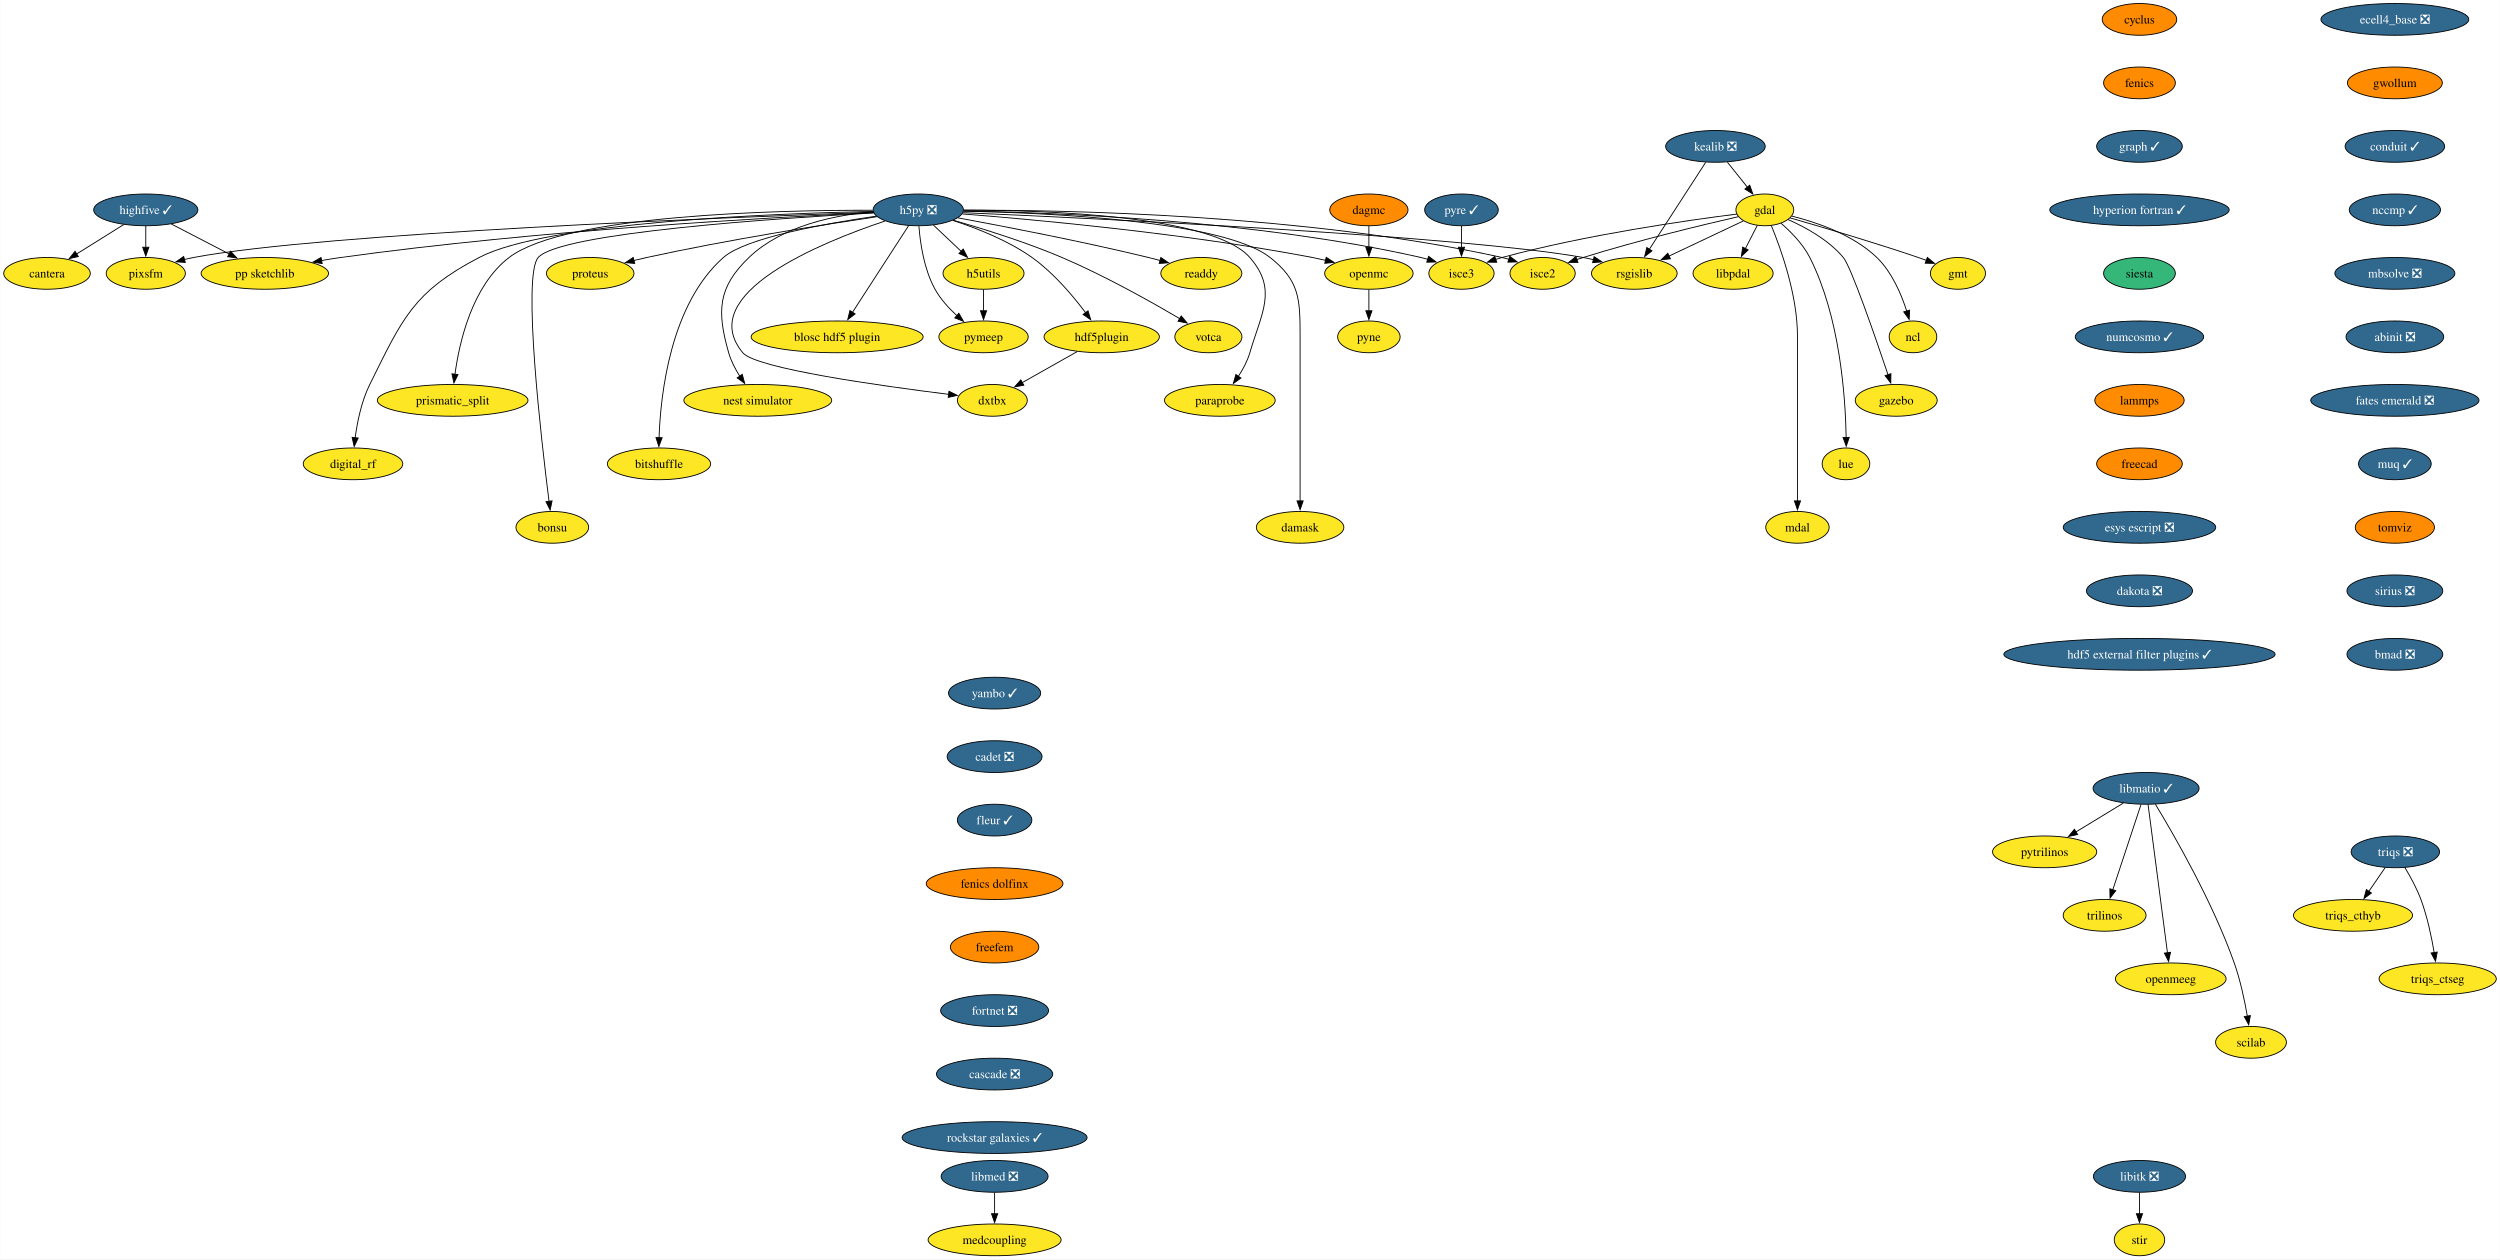
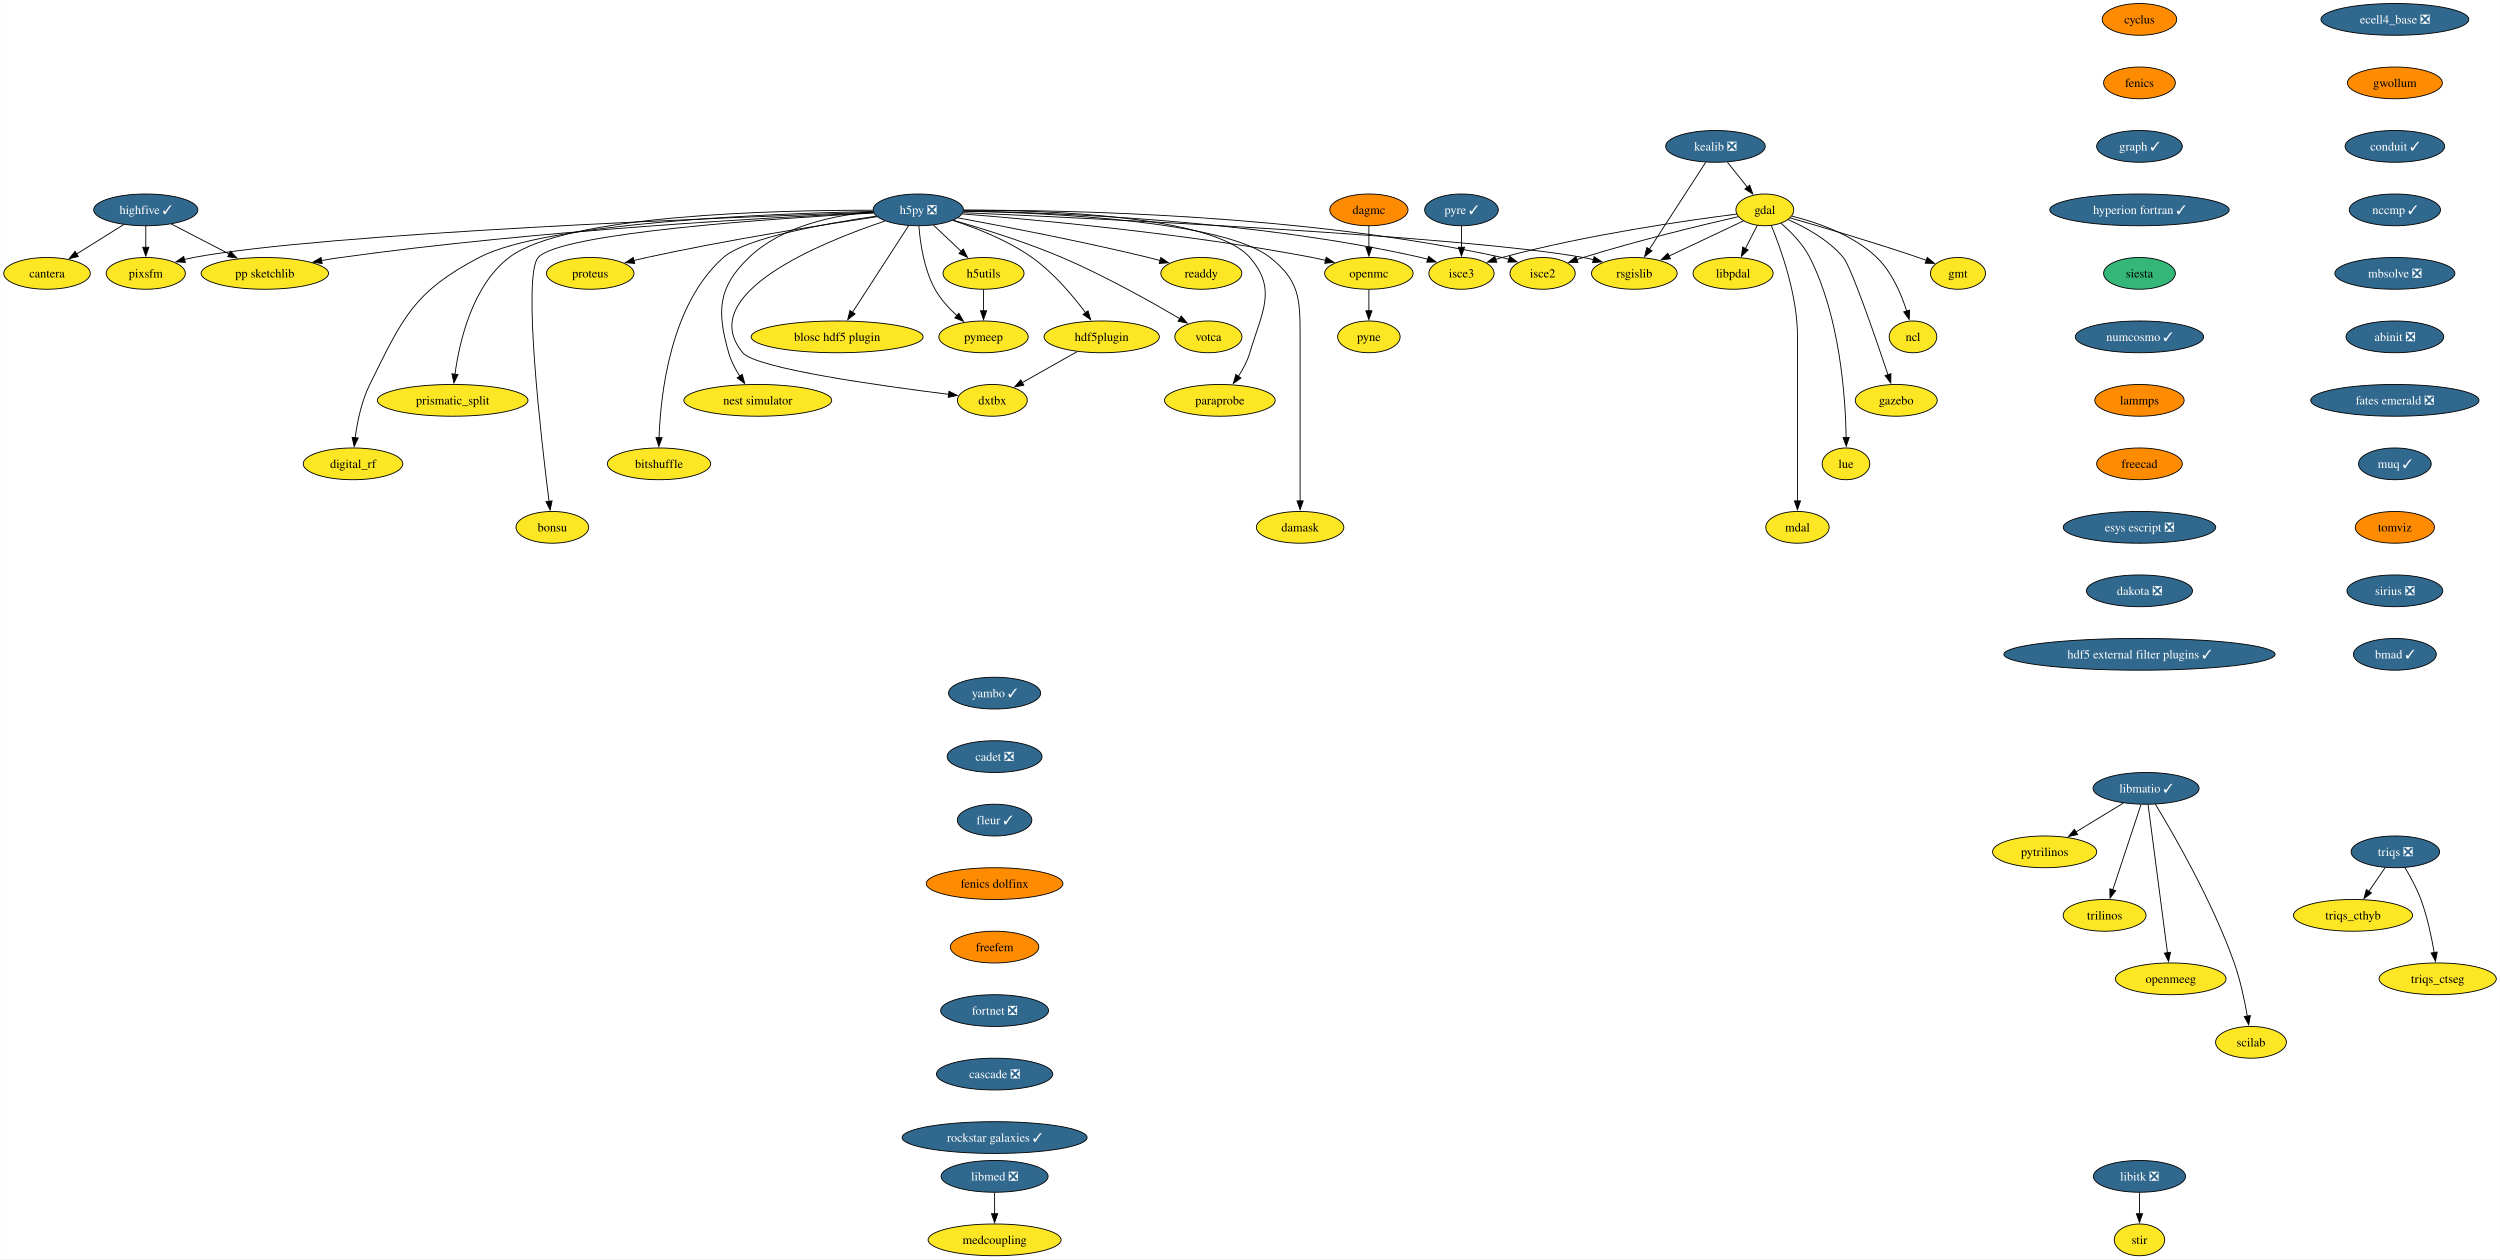
<svg xmlns="http://www.w3.org/2000/svg" xmlns:xlink="http://www.w3.org/1999/xlink" width="2835pt" height="1428pt" viewBox="0.00 0.00 2834.57 1428.00">
  <g id="graph0" class="graph" transform="scale(1 1) rotate(0) translate(4 1424)">
    <polygon fill="white" stroke="none" points="-4,4 -4,-1424 2830.57,-1424 2830.57,4 -4,4" />
    <g id="node1" class="node">
      <g id="a_node1">
        <a xlink:href="https://github.com/conda-forge/cyclus-feedstock" xlink:title="cyclus">
          <ellipse fill="#ff8c00" stroke="black" cx="2421.95" cy="-1402" rx="42.26" ry="18" />
          <text text-anchor="middle" x="2421.95" y="-1397.33" font-family="Times,serif" font-size="14.00">cyclus</text>
        </a>
      </g>
    </g>
    <g id="node2" class="node">
      <g id="a_node2">
        <a xlink:href="https://github.com/conda-forge/fenics-feedstock" xlink:title="fenics">
          <ellipse fill="#ff8c00" stroke="black" cx="2421.95" cy="-1330" rx="40.69" ry="18" />
          <text text-anchor="middle" x="2421.95" y="-1325.33" font-family="Times,serif" font-size="14.00">fenics</text>
        </a>
      </g>
    </g>
    <g id="node3" class="node">
      <g id="a_node3">
        <a xlink:href="https://github.com/conda-forge/graph-feedstock/pull/11" xlink:title="graph ✓">
          <ellipse fill="#31688e" stroke="black" cx="2421.95" cy="-1258" rx="48.58" ry="18" />
          <text text-anchor="middle" x="2421.95" y="-1253.33" font-family="Times,serif" font-size="14.00" fill="white">graph ✓</text>
        </a>
      </g>
    </g>
    <g id="node14" class="node">
      <g id="a_node14">
        <a xlink:href="https://github.com/conda-forge/hyperion-fortran-feedstock/pull/31" xlink:title="hyperion fortran ✓">
          <ellipse fill="#31688e" stroke="black" cx="2421.95" cy="-1186" rx="101.71" ry="18" />
          <text text-anchor="middle" x="2421.95" y="-1181.33" font-family="Times,serif" font-size="14.00" fill="white">hyperion fortran ✓</text>
        </a>
      </g>
    </g>
    <g id="node4" class="node">
      <g id="a_node4">
        <a xlink:href="https://github.com/conda-forge/gdal-feedstock" xlink:title="gdal">
          <ellipse fill="#fde725" stroke="black" cx="1997.1" cy="-1186" rx="32.79" ry="18" />
          <text text-anchor="middle" x="1997.1" y="-1181.33" font-family="Times,serif" font-size="14.00">gdal</text>
        </a>
      </g>
    </g>
    <g id="node5" class="node">
      <g id="a_node5">
        <a xlink:href="https://github.com/conda-forge/gmt-feedstock" xlink:title="gmt">
          <ellipse fill="#fde725" stroke="black" cx="2216.1" cy="-1114" rx="31.22" ry="18" />
          <text text-anchor="middle" x="2216.1" y="-1109.33" font-family="Times,serif" font-size="14.00">gmt</text>
        </a>
      </g>
    </g>
    <g id="edge3" class="edge">
      <path fill="none" stroke="black" d="M2025.92,-1176.85C2060.59,-1166.9 2120.44,-1149.27 2171.1,-1132 2174.14,-1130.96 2177.28,-1129.86 2180.43,-1128.72" />
      <polygon fill="black" stroke="black" points="2181.39,-1132.1 2189.56,-1125.35 2178.97,-1125.53 2181.39,-1132.1" />
    </g>
    <g id="node6" class="node">
      <g id="a_node6">
        <a xlink:href="https://github.com/conda-forge/ncl-feedstock" xlink:title="ncl">
          <ellipse fill="#fde725" stroke="black" cx="2165.1" cy="-1042" rx="27" ry="18" />
          <text text-anchor="middle" x="2165.1" y="-1037.33" font-family="Times,serif" font-size="14.00">ncl</text>
        </a>
      </g>
    </g>
    <g id="edge4" class="edge">
      <path fill="none" stroke="black" d="M2027.82,-1178.9C2055.98,-1171.89 2097.27,-1157.87 2124.1,-1132 2141.22,-1115.49 2151.87,-1090.48 2158.01,-1071.17" />
      <polygon fill="black" stroke="black" points="2161.32,-1072.32 2160.77,-1061.74 2154.6,-1070.35 2161.32,-1072.32" />
    </g>
    <g id="node7" class="node">
      <g id="a_node7">
        <a xlink:href="https://github.com/conda-forge/rsgislib-feedstock" xlink:title="rsgislib">
          <ellipse fill="#fde725" stroke="black" cx="1849.1" cy="-1114" rx="48.58" ry="18" />
          <text text-anchor="middle" x="1849.1" y="-1109.33" font-family="Times,serif" font-size="14.00">rsgislib</text>
        </a>
      </g>
    </g>
    <g id="edge5" class="edge">
      <path fill="none" stroke="black" d="M1972.66,-1173.44C1949.76,-1162.61 1915.13,-1146.23 1888.36,-1133.57" />
      <polygon fill="black" stroke="black" points="1890.06,-1130.5 1879.52,-1129.39 1887.07,-1136.83 1890.06,-1130.5" />
    </g>
    <g id="node8" class="node">
      <g id="a_node8">
        <a xlink:href="https://github.com/conda-forge/isce2-feedstock" xlink:title="isce2">
          <ellipse fill="#fde725" stroke="black" cx="1745.1" cy="-1114" rx="37" ry="18" />
          <text text-anchor="middle" x="1745.1" y="-1109.33" font-family="Times,serif" font-size="14.00">isce2</text>
        </a>
      </g>
    </g>
    <g id="edge6" class="edge">
      <path fill="none" stroke="black" d="M1967.16,-1178.31C1926.82,-1169.07 1852.96,-1151.33 1791.1,-1132 1788.73,-1131.26 1786.29,-1130.46 1783.85,-1129.64" />
      <polygon fill="black" stroke="black" points="1785.19,-1126.4 1774.59,-1126.39 1782.87,-1133 1785.19,-1126.4" />
    </g>
    <g id="node9" class="node">
      <g id="a_node9">
        <a xlink:href="https://github.com/conda-forge/gazebo-feedstock" xlink:title="gazebo">
          <ellipse fill="#fde725" stroke="black" cx="2146.1" cy="-970" rx="46.47" ry="18" />
          <text text-anchor="middle" x="2146.1" y="-965.33" font-family="Times,serif" font-size="14.00">gazebo</text>
        </a>
      </g>
    </g>
    <g id="edge7" class="edge">
      <path fill="none" stroke="black" d="M2023.37,-1175.04C2043.07,-1166.37 2069.4,-1152.02 2086.1,-1132 2094.94,-1121.41 2122.33,-1042.07 2136.85,-998.86" />
      <polygon fill="black" stroke="black" points="2140.08,-1000.24 2139.93,-989.65 2133.44,-998.02 2140.08,-1000.24" />
    </g>
    <g id="node10" class="node">
      <g id="a_node10">
        <a xlink:href="https://github.com/conda-forge/lue-feedstock" xlink:title="lue">
          <ellipse fill="#fde725" stroke="black" cx="2089.1" cy="-898" rx="27" ry="18" />
          <text text-anchor="middle" x="2089.1" y="-893.33" font-family="Times,serif" font-size="14.00">lue</text>
        </a>
      </g>
    </g>
    <g id="edge8" class="edge">
      <path fill="none" stroke="black" d="M2015.53,-1170.76C2026.74,-1161.06 2040.35,-1147.25 2048.1,-1132 2082.36,-1064.58 2088.55,-973.62 2089.33,-927.85" />
      <polygon fill="black" stroke="black" points="2092.82,-927.99 2089.41,-917.97 2085.82,-927.94 2092.82,-927.99" />
    </g>
    <g id="node11" class="node">
      <g id="a_node11">
        <a xlink:href="https://github.com/conda-forge/mdal-feedstock" xlink:title="mdal">
          <ellipse fill="#fde725" stroke="black" cx="2034.1" cy="-826" rx="35.95" ry="18" />
          <text text-anchor="middle" x="2034.1" y="-821.33" font-family="Times,serif" font-size="14.00">mdal</text>
        </a>
      </g>
    </g>
    <g id="edge9" class="edge">
      <path fill="none" stroke="black" d="M2004.41,-1168.32C2015.2,-1142.15 2034.1,-1089.62 2034.1,-1043 2034.1,-1043 2034.1,-1043 2034.1,-969 2034.1,-929.74 2034.1,-884.38 2034.1,-855.69" />
      <polygon fill="black" stroke="black" points="2037.6,-856 2034.1,-846 2030.6,-856 2037.6,-856" />
    </g>
    <g id="node12" class="node">
      <g id="a_node12">
        <a xlink:href="https://github.com/conda-forge/isce3-feedstock" xlink:title="isce3">
          <ellipse fill="#fde725" stroke="black" cx="1653.1" cy="-1114" rx="37" ry="18" />
          <text text-anchor="middle" x="1653.1" y="-1109.33" font-family="Times,serif" font-size="14.00">isce3</text>
        </a>
      </g>
    </g>
    <g id="edge10" class="edge">
      <path fill="none" stroke="black" d="M1965.38,-1181.24C1910.47,-1174.33 1794.45,-1157.87 1699.1,-1132 1696.7,-1131.35 1694.25,-1130.62 1691.78,-1129.85" />
      <polygon fill="black" stroke="black" points="1693.09,-1126.6 1682.5,-1126.72 1690.86,-1133.23 1693.09,-1126.6" />
    </g>
    <g id="node13" class="node">
      <g id="a_node13">
        <a xlink:href="https://github.com/conda-forge/libpdal-feedstock" xlink:title="libpdal">
          <ellipse fill="#fde725" stroke="black" cx="1961.1" cy="-1114" rx="45.42" ry="18" />
          <text text-anchor="middle" x="1961.1" y="-1109.33" font-family="Times,serif" font-size="14.00">libpdal</text>
        </a>
      </g>
    </g>
    <g id="edge11" class="edge">
      <path fill="none" stroke="black" d="M1988.57,-1168.41C1984.51,-1160.51 1979.54,-1150.85 1974.96,-1141.94" />
      <polygon fill="black" stroke="black" points="1978.2,-1140.59 1970.52,-1133.3 1971.98,-1143.8 1978.2,-1140.59" />
    </g>
    <g id="node35" class="node">
      <g id="a_node35">
        <a xlink:href="https://github.com/conda-forge/siesta-feedstock" xlink:title="siesta">
          <ellipse fill="#35b779" stroke="black" cx="2421.95" cy="-1114" rx="40.69" ry="18" />
          <text text-anchor="middle" x="2421.95" y="-1109.33" font-family="Times,serif" font-size="14.00">siesta</text>
        </a>
      </g>
    </g>
    <g id="node15" class="node">
      <g id="a_node15">
        <a xlink:href="https://github.com/conda-forge/h5py-feedstock/pull/144" xlink:title="h5py ❎">
          <ellipse fill="#31688e" stroke="black" cx="1037.1" cy="-1186" rx="51.21" ry="18" />
          <text text-anchor="middle" x="1037.1" y="-1181.33" font-family="Times,serif" font-size="14.00" fill="white">h5py ❎</text>
        </a>
      </g>
    </g>
    <g id="edge13" class="edge">
      <path fill="none" stroke="black" d="M1087.99,-1182.85C1234.49,-1176.44 1655.4,-1156.36 1791.1,-1132 1794.94,-1131.31 1798.88,-1130.47 1802.82,-1129.52" />
      <polygon fill="black" stroke="black" points="1803.55,-1132.95 1812.35,-1127.04 1801.79,-1126.17 1803.55,-1132.95" />
    </g>
    <g id="edge14" class="edge">
      <path fill="none" stroke="black" d="M1088.47,-1185.64C1200.69,-1185.99 1475.6,-1181.26 1699.1,-1132 1701.7,-1131.43 1704.35,-1130.74 1706.99,-1129.98" />
      <polygon fill="black" stroke="black" points="1707.86,-1133.38 1716.3,-1126.97 1705.71,-1126.72 1707.86,-1133.38" />
    </g>
    <g id="edge15" class="edge">
      <path fill="none" stroke="black" d="M1088.51,-1184.69C1189.29,-1183.1 1419.33,-1174.65 1607.1,-1132 1609.7,-1131.41 1612.34,-1130.71 1614.98,-1129.94" />
      <polygon fill="black" stroke="black" points="1615.86,-1133.34 1624.29,-1126.91 1613.7,-1126.68 1615.86,-1133.34" />
    </g>
    <g id="node16" class="node">
      <g id="a_node16">
        <a xlink:href="https://github.com/conda-forge/openmc-feedstock" xlink:title="openmc">
          <ellipse fill="#fde725" stroke="black" cx="1548.1" cy="-1114" rx="50.16" ry="18" />
          <text text-anchor="middle" x="1548.1" y="-1109.33" font-family="Times,serif" font-size="14.00">openmc</text>
        </a>
      </g>
    </g>
    <g id="edge16" class="edge">
      <path fill="none" stroke="black" d="M1087.07,-1181.4C1170.06,-1174.9 1341.33,-1159.28 1484.1,-1132 1489,-1131.06 1494.07,-1129.96 1499.12,-1128.77" />
      <polygon fill="black" stroke="black" points="1499.73,-1132.22 1508.6,-1126.41 1498.05,-1125.43 1499.73,-1132.22" />
    </g>
    <g id="node17" class="node">
      <g id="a_node17">
        <a xlink:href="https://github.com/conda-forge/h5utils-feedstock" xlink:title="h5utils">
          <ellipse fill="#fde725" stroke="black" cx="1111.1" cy="-1114" rx="45.95" ry="18" />
          <text text-anchor="middle" x="1111.1" y="-1109.33" font-family="Times,serif" font-size="14.00">h5utils</text>
        </a>
      </g>
    </g>
    <g id="edge17" class="edge">
      <path fill="none" stroke="black" d="M1054.27,-1168.76C1063.61,-1159.93 1075.34,-1148.83 1085.72,-1139.01" />
      <polygon fill="black" stroke="black" points="1088.07,-1141.6 1092.93,-1132.19 1083.26,-1136.52 1088.07,-1141.6" />
    </g>
    <g id="node18" class="node">
      <g id="a_node18">
        <a xlink:href="https://github.com/conda-forge/pymeep-feedstock" xlink:title="pymeep">
          <ellipse fill="#fde725" stroke="black" cx="1111.1" cy="-1042" rx="50.68" ry="18" />
          <text text-anchor="middle" x="1111.1" y="-1037.33" font-family="Times,serif" font-size="14.00">pymeep</text>
        </a>
      </g>
    </g>
    <g id="edge18" class="edge">
      <path fill="none" stroke="black" d="M1037.83,-1167.55C1039.26,-1148.81 1043.52,-1118.65 1056.1,-1096 1062.3,-1084.84 1071.61,-1074.59 1080.82,-1066.13" />
      <polygon fill="black" stroke="black" points="1083.1,-1068.78 1088.37,-1059.59 1078.52,-1063.49 1083.1,-1068.78" />
    </g>
    <g id="node19" class="node">
      <g id="a_node19">
        <a xlink:href="https://github.com/conda-forge/blosc-hdf5-plugin-feedstock" xlink:title="blosc hdf5 plugin">
          <ellipse fill="#fde725" stroke="black" cx="945.1" cy="-1042" rx="97.51" ry="18" />
          <text text-anchor="middle" x="945.1" y="-1037.33" font-family="Times,serif" font-size="14.00">blosc hdf5 plugin</text>
        </a>
      </g>
    </g>
    <g id="edge19" class="edge">
      <path fill="none" stroke="black" d="M1026.19,-1168.15C1010.44,-1143.84 981.17,-1098.66 962.44,-1069.75" />
      <polygon fill="black" stroke="black" points="965.49,-1068.03 957.11,-1061.54 959.61,-1071.83 965.49,-1068.03" />
    </g>
    <g id="node20" class="node">
      <g id="a_node20">
        <a xlink:href="https://github.com/conda-forge/nest-simulator-feedstock" xlink:title="nest simulator">
          <ellipse fill="#fde725" stroke="black" cx="855.1" cy="-970" rx="83.83" ry="18" />
          <text text-anchor="middle" x="855.1" y="-965.33" font-family="Times,serif" font-size="14.00">nest simulator</text>
        </a>
      </g>
    </g>
    <g id="edge20" class="edge">
      <path fill="none" stroke="black" d="M986.13,-1183.86C943.19,-1180.2 882.88,-1168.3 845.1,-1132 809.72,-1098 808.61,-1071.19 822.1,-1024 824.77,-1014.66 829.61,-1005.37 834.78,-997.24" />
      <polygon fill="black" stroke="black" points="837.51,-999.44 840.27,-989.21 831.73,-995.49 837.51,-999.44" />
    </g>
    <g id="node21" class="node">
      <g id="a_node21">
        <a xlink:href="https://github.com/conda-forge/bitshuffle-feedstock" xlink:title="bitshuffle">
          <ellipse fill="#fde725" stroke="black" cx="743.1" cy="-898" rx="58.57" ry="18" />
          <text text-anchor="middle" x="743.1" y="-893.33" font-family="Times,serif" font-size="14.00">bitshuffle</text>
        </a>
      </g>
    </g>
    <g id="edge21" class="edge">
      <path fill="none" stroke="black" d="M989.55,-1178.88C932.55,-1170.67 841.53,-1154.47 816.1,-1132 756.07,-1078.95 744.89,-977.25 743.15,-927.64" />
      <polygon fill="black" stroke="black" points="746.65,-927.64 742.92,-917.72 739.65,-927.8 746.65,-927.64" />
    </g>
    <g id="node22" class="node">
      <g id="a_node22">
        <a xlink:href="https://github.com/conda-forge/bonsu-feedstock" xlink:title="bonsu">
          <ellipse fill="#fde725" stroke="black" cx="622.1" cy="-826" rx="41.21" ry="18" />
          <text text-anchor="middle" x="622.1" y="-821.33" font-family="Times,serif" font-size="14.00">bonsu</text>
        </a>
      </g>
    </g>
    <g id="edge22" class="edge">
      <path fill="none" stroke="black" d="M986.62,-1182.49C878.23,-1176.58 630.99,-1160.13 606.1,-1132 588.05,-1111.59 609.32,-927.22 618.39,-855.43" />
      <polygon fill="black" stroke="black" points="621.84,-856.02 619.64,-845.66 614.9,-855.13 621.84,-856.02" />
    </g>
    <g id="node23" class="node">
      <g id="a_node23">
        <a xlink:href="https://github.com/conda-forge/proteus-feedstock" xlink:title="proteus">
          <ellipse fill="#fde725" stroke="black" cx="665.1" cy="-1114" rx="49.63" ry="18" />
          <text text-anchor="middle" x="665.1" y="-1109.33" font-family="Times,serif" font-size="14.00">proteus</text>
        </a>
      </g>
    </g>
    <g id="edge23" class="edge">
      <path fill="none" stroke="black" d="M990.15,-1178.25C929.54,-1169.24 820.94,-1152.06 729.1,-1132 724.3,-1130.95 719.31,-1129.78 714.34,-1128.55" />
      <polygon fill="black" stroke="black" points="715.57,-1125.25 705.02,-1126.18 713.85,-1132.04 715.57,-1125.25" />
    </g>
    <g id="node24" class="node">
      <g id="a_node24">
        <a xlink:href="https://github.com/conda-forge/hdf5plugin-feedstock" xlink:title="hdf5plugin">
          <ellipse fill="#fde725" stroke="black" cx="1245.1" cy="-1042" rx="65.41" ry="18" />
          <text text-anchor="middle" x="1245.1" y="-1037.33" font-family="Times,serif" font-size="14.00">hdf5plugin</text>
        </a>
      </g>
    </g>
    <g id="edge24" class="edge">
      <path fill="none" stroke="black" d="M1076.4,-1174.02C1103.24,-1165.33 1138.76,-1151.41 1166.1,-1132 1190.32,-1114.81 1212.24,-1088.87 1226.82,-1069.42" />
      <polygon fill="black" stroke="black" points="1229.59,-1071.56 1232.66,-1061.42 1223.94,-1067.43 1229.59,-1071.56" />
    </g>
    <g id="node25" class="node">
      <g id="a_node25">
        <a xlink:href="https://github.com/conda-forge/prismatic_split-feedstock" xlink:title="prismatic_split">
          <ellipse fill="#fde725" stroke="black" cx="509.1" cy="-970" rx="85.41" ry="18" />
          <text text-anchor="middle" x="509.1" y="-965.33" font-family="Times,serif" font-size="14.00">prismatic_split</text>
        </a>
      </g>
    </g>
    <g id="edge25" class="edge">
      <path fill="none" stroke="black" d="M985.45,-1185.58C878.33,-1185.78 636.69,-1180.65 573.1,-1132 531.18,-1099.92 516.66,-1036.16 511.67,-999.23" />
      <polygon fill="black" stroke="black" points="515.2,-999.27 510.54,-989.76 508.25,-1000.1 515.2,-999.27" />
    </g>
    <g id="node26" class="node">
      <g id="a_node26">
        <a xlink:href="https://github.com/conda-forge/digital_rf-feedstock" xlink:title="digital_rf">
          <ellipse fill="#fde725" stroke="black" cx="396.1" cy="-898" rx="56.47" ry="18" />
          <text text-anchor="middle" x="396.1" y="-893.33" font-family="Times,serif" font-size="14.00">digital_rf</text>
        </a>
      </g>
    </g>
    <g id="edge26" class="edge">
      <path fill="none" stroke="black" d="M985.85,-1184.27C874.8,-1181.94 615.82,-1172.23 539.1,-1132 464.31,-1092.78 452.65,-1063.66 415.1,-988 405.7,-969.05 400.94,-945.58 398.53,-927.5" />
      <polygon fill="black" stroke="black" points="402.03,-927.27 397.41,-917.73 395.07,-928.07 402.03,-927.27" />
    </g>
    <g id="node27" class="node">
      <g id="a_node27">
        <a xlink:href="https://github.com/conda-forge/damask-feedstock" xlink:title="damask">
          <ellipse fill="#fde725" stroke="black" cx="1470.1" cy="-826" rx="49.63" ry="18" />
          <text text-anchor="middle" x="1470.1" y="-821.33" font-family="Times,serif" font-size="14.00">damask</text>
        </a>
      </g>
    </g>
    <g id="edge27" class="edge">
      <path fill="none" stroke="black" d="M1088.46,-1184.54C1183.8,-1182.68 1383.27,-1173.77 1436.1,-1132 1469.32,-1105.74 1470.1,-1085.34 1470.1,-1043 1470.1,-1043 1470.1,-1043 1470.1,-969 1470.1,-929.74 1470.1,-884.38 1470.1,-855.69" />
      <polygon fill="black" stroke="black" points="1473.6,-856 1470.1,-846 1466.6,-856 1473.6,-856" />
    </g>
    <g id="node28" class="node">
      <g id="a_node28">
        <a xlink:href="https://github.com/conda-forge/pp-sketchlib-feedstock" xlink:title="pp sketchlib">
          <ellipse fill="#fde725" stroke="black" cx="296.1" cy="-1114" rx="72.25" ry="18" />
          <text text-anchor="middle" x="296.1" y="-1109.33" font-family="Times,serif" font-size="14.00">pp sketchlib</text>
        </a>
      </g>
    </g>
    <g id="edge28" class="edge">
      <path fill="none" stroke="black" d="M986.35,-1182.87C875.99,-1177.82 606.13,-1163.1 382.1,-1132 375,-1131.01 367.59,-1129.81 360.24,-1128.51" />
      <polygon fill="black" stroke="black" points="361.12,-1125.12 350.65,-1126.75 359.85,-1132 361.12,-1125.12" />
    </g>
    <g id="node29" class="node">
      <g id="a_node29">
        <a xlink:href="https://github.com/conda-forge/readdy-feedstock" xlink:title="readdy">
          <ellipse fill="#fde725" stroke="black" cx="1358.1" cy="-1114" rx="45.95" ry="18" />
          <text text-anchor="middle" x="1358.1" y="-1109.33" font-family="Times,serif" font-size="14.00">readdy</text>
        </a>
      </g>
    </g>
    <g id="edge29" class="edge">
      <path fill="none" stroke="black" d="M1082.13,-1176.93C1134.33,-1167.33 1222.84,-1150.28 1298.1,-1132 1302.42,-1130.95 1306.89,-1129.8 1311.36,-1128.61" />
      <polygon fill="black" stroke="black" points="1312.19,-1132.02 1320.91,-1126 1310.34,-1125.26 1312.19,-1132.02" />
    </g>
    <g id="node30" class="node">
      <g id="a_node30">
        <a xlink:href="https://github.com/conda-forge/votca-feedstock" xlink:title="votca">
          <ellipse fill="#fde725" stroke="black" cx="1366.1" cy="-1042" rx="38.06" ry="18" />
          <text text-anchor="middle" x="1366.1" y="-1037.33" font-family="Times,serif" font-size="14.00">votca</text>
        </a>
      </g>
    </g>
    <g id="edge30" class="edge">
      <path fill="none" stroke="black" d="M1076.68,-1174.27C1110.14,-1164.7 1159.05,-1149.52 1200.1,-1132 1248.21,-1111.47 1301.01,-1081.85 1333.85,-1062.52" />
      <polygon fill="black" stroke="black" points="1335.26,-1065.75 1342.08,-1057.64 1331.69,-1059.73 1335.26,-1065.75" />
    </g>
    <g id="node31" class="node">
      <g id="a_node31">
        <a xlink:href="https://github.com/conda-forge/dxtbx-feedstock" xlink:title="dxtbx">
          <ellipse fill="#fde725" stroke="black" cx="1121.1" cy="-970" rx="39.63" ry="18" />
          <text text-anchor="middle" x="1121.1" y="-965.33" font-family="Times,serif" font-size="14.00">dxtbx</text>
        </a>
      </g>
    </g>
    <g id="edge31" class="edge">
      <path fill="none" stroke="black" d="M999.44,-1173.38C927.56,-1149.34 782.68,-1090.76 838.1,-1024 852.89,-1006.19 994.45,-986.4 1071.58,-976.83" />
      <polygon fill="black" stroke="black" points="1071.92,-980.31 1081.42,-975.62 1071.07,-973.36 1071.92,-980.31" />
    </g>
    <g id="node32" class="node">
      <g id="a_node32">
        <a xlink:href="https://github.com/conda-forge/paraprobe-feedstock" xlink:title="paraprobe">
          <ellipse fill="#fde725" stroke="black" cx="1379.1" cy="-970" rx="62.78" ry="18" />
          <text text-anchor="middle" x="1379.1" y="-965.33" font-family="Times,serif" font-size="14.00">paraprobe</text>
        </a>
      </g>
    </g>
    <g id="edge32" class="edge">
      <path fill="none" stroke="black" d="M1088.8,-1185.68C1181.84,-1185.67 1371.7,-1179.65 1413.1,-1132 1444.59,-1095.77 1426.61,-1070.06 1413.1,-1024 1410.35,-1014.6 1405.36,-1005.29 1400.04,-997.16" />
      <polygon fill="black" stroke="black" points="1403,-995.29 1394.38,-989.13 1397.28,-999.32 1403,-995.29" />
    </g>
    <g id="node33" class="node">
      <g id="a_node33">
        <a xlink:href="https://github.com/conda-forge/pixsfm-feedstock" xlink:title="pixsfm">
          <ellipse fill="#fde725" stroke="black" cx="161.1" cy="-1114" rx="44.9" ry="18" />
          <text text-anchor="middle" x="161.1" y="-1109.33" font-family="Times,serif" font-size="14.00">pixsfm</text>
        </a>
      </g>
    </g>
    <g id="edge33" class="edge">
      <path fill="none" stroke="black" d="M986.08,-1183.32C830.59,-1177.94 364.2,-1159.85 215.1,-1132 211.73,-1131.37 208.28,-1130.6 204.83,-1129.73" />
      <polygon fill="black" stroke="black" points="205.94,-1126.41 195.37,-1127.11 204.07,-1133.15 205.94,-1126.41" />
    </g>
    <g id="node34" class="node">
      <g id="a_node34">
        <a xlink:href="https://github.com/conda-forge/pyne-feedstock" xlink:title="pyne">
          <ellipse fill="#fde725" stroke="black" cx="1548.1" cy="-1042" rx="35.42" ry="18" />
          <text text-anchor="middle" x="1548.1" y="-1037.33" font-family="Times,serif" font-size="14.00">pyne</text>
        </a>
      </g>
    </g>
    <g id="edge34" class="edge">
      <path fill="none" stroke="black" d="M1548.1,-1095.7C1548.1,-1088.41 1548.1,-1079.73 1548.1,-1071.54" />
      <polygon fill="black" stroke="black" points="1551.6,-1071.62 1548.1,-1061.62 1544.6,-1071.62 1551.6,-1071.62" />
    </g>
    <g id="edge35" class="edge">
      <path fill="none" stroke="black" d="M1111.1,-1095.7C1111.1,-1088.41 1111.1,-1079.73 1111.1,-1071.54" />
      <polygon fill="black" stroke="black" points="1114.6,-1071.62 1111.1,-1061.62 1107.6,-1071.62 1114.6,-1071.62" />
    </g>
    <g id="edge36" class="edge">
      <path fill="none" stroke="black" d="M1217.28,-1025.29C1198.88,-1014.9 1174.64,-1001.22 1155.1,-990.19" />
      <polygon fill="black" stroke="black" points="1156.82,-987.15 1146.39,-985.28 1153.38,-993.24 1156.82,-987.15" />
    </g>
    <g id="node44" class="node">
      <g id="a_node44">
        <a xlink:href="https://github.com/conda-forge/numcosmo-feedstock/pull/70" xlink:title="numcosmo ✓">
          <ellipse fill="#31688e" stroke="black" cx="2421.95" cy="-1042" rx="72.78" ry="18" />
          <text text-anchor="middle" x="2421.95" y="-1037.33" font-family="Times,serif" font-size="14.00" fill="white">numcosmo ✓</text>
        </a>
      </g>
    </g>
    <g id="node36" class="node">
      <g id="a_node36">
        <a xlink:href="https://github.com/conda-forge/kealib-feedstock/pull/65" xlink:title="kealib ❎">
          <ellipse fill="#31688e" stroke="black" cx="1941.1" cy="-1258" rx="56.47" ry="18" />
          <text text-anchor="middle" x="1941.1" y="-1253.33" font-family="Times,serif" font-size="14.00" fill="white">kealib ❎</text>
        </a>
      </g>
    </g>
    <g id="edge38" class="edge">
      <path fill="none" stroke="black" d="M1954.66,-1240.05C1961.46,-1231.56 1969.82,-1221.11 1977.32,-1211.73" />
      <polygon fill="black" stroke="black" points="1979.98,-1214.01 1983.49,-1204.01 1974.51,-1209.63 1979.98,-1214.01" />
    </g>
    <g id="edge39" class="edge">
      <path fill="none" stroke="black" d="M1930.01,-1239.87C1914.1,-1215.33 1884.7,-1169.94 1866.06,-1141.17" />
      <polygon fill="black" stroke="black" points="1869.15,-1139.51 1860.78,-1133.02 1863.28,-1143.31 1869.15,-1139.51" />
    </g>
    <g id="node37" class="node">
      <g id="a_node37">
        <a xlink:href="https://github.com/conda-forge/libitk-feedstock/pull/99" xlink:title="libitk ❎">
          <ellipse fill="#31688e" stroke="black" cx="2421.95" cy="-90" rx="52.26" ry="18" />
          <text text-anchor="middle" x="2421.95" y="-85.33" font-family="Times,serif" font-size="14.00" fill="white">libitk ❎</text>
        </a>
      </g>
    </g>
    <g id="node38" class="node">
      <g id="a_node38">
        <a xlink:href="https://github.com/conda-forge/stir-feedstock" xlink:title="stir">
          <ellipse fill="#fde725" stroke="black" cx="2421.95" cy="-18" rx="28.59" ry="18" />
          <text text-anchor="middle" x="2421.95" y="-13.32" font-family="Times,serif" font-size="14.00">stir</text>
        </a>
      </g>
    </g>
    <g id="edge40" class="edge">
      <path fill="none" stroke="black" d="M2421.95,-71.7C2421.95,-64.41 2421.95,-55.73 2421.95,-47.54" />
      <polygon fill="black" stroke="black" points="2425.45,-47.62 2421.95,-37.62 2418.45,-47.62 2425.45,-47.62" />
    </g>
    <g id="node39" class="node">
      <g id="a_node39">
        <a xlink:href="https://github.com/conda-forge/libmatio-feedstock/pull/53" xlink:title="libmatio ✓">
          <ellipse fill="#31688e" stroke="black" cx="2429.42" cy="-530" rx="60.15" ry="18" />
          <text text-anchor="middle" x="2429.42" y="-525.33" font-family="Times,serif" font-size="14.00" fill="white">libmatio ✓</text>
        </a>
      </g>
    </g>
    <g id="node40" class="node">
      <g id="a_node40">
        <a xlink:href="https://github.com/conda-forge/pytrilinos-feedstock" xlink:title="pytrilinos">
          <ellipse fill="#fde725" stroke="black" cx="2314.42" cy="-458" rx="59.1" ry="18" />
          <text text-anchor="middle" x="2314.42" y="-453.32" font-family="Times,serif" font-size="14.00">pytrilinos</text>
        </a>
      </g>
    </g>
    <g id="edge41" class="edge">
      <path fill="none" stroke="black" d="M2403.61,-513.29C2387.78,-503.65 2367.29,-491.18 2349.94,-480.62" />
      <polygon fill="black" stroke="black" points="2351.8,-477.65 2341.44,-475.44 2348.16,-483.63 2351.8,-477.65" />
    </g>
    <g id="node41" class="node">
      <g id="a_node41">
        <a xlink:href="https://github.com/conda-forge/trilinos-feedstock" xlink:title="trilinos">
          <ellipse fill="#fde725" stroke="black" cx="2382.42" cy="-386" rx="47" ry="18" />
          <text text-anchor="middle" x="2382.42" y="-381.32" font-family="Times,serif" font-size="14.00">trilinos</text>
        </a>
      </g>
    </g>
    <g id="edge42" class="edge">
      <path fill="none" stroke="black" d="M2423.66,-511.59C2415.69,-487.5 2401.21,-443.75 2391.7,-415.03" />
      <polygon fill="black" stroke="black" points="2395.03,-413.94 2388.56,-405.55 2388.38,-416.14 2395.03,-413.94" />
    </g>
    <g id="node42" class="node">
      <g id="a_node42">
        <a xlink:href="https://github.com/conda-forge/openmeeg-feedstock" xlink:title="openmeeg">
          <ellipse fill="#fde725" stroke="black" cx="2457.42" cy="-314" rx="62.78" ry="18" />
          <text text-anchor="middle" x="2457.42" y="-309.32" font-family="Times,serif" font-size="14.00">openmeeg</text>
        </a>
      </g>
    </g>
    <g id="edge43" class="edge">
      <path fill="none" stroke="black" d="M2431.67,-511.85C2436.47,-475.14 2447.78,-388.66 2453.69,-343.53" />
      <polygon fill="black" stroke="black" points="2457.14,-344.1 2454.97,-333.73 2450.2,-343.19 2457.14,-344.1" />
    </g>
    <g id="node43" class="node">
      <g id="a_node43">
        <a xlink:href="https://github.com/conda-forge/scilab-feedstock" xlink:title="scilab">
          <ellipse fill="#fde725" stroke="black" cx="2548.42" cy="-242" rx="40.16" ry="18" />
          <text text-anchor="middle" x="2548.42" y="-237.32" font-family="Times,serif" font-size="14.00">scilab</text>
        </a>
      </g>
    </g>
    <g id="edge44" class="edge">
      <path fill="none" stroke="black" d="M2439.97,-512.02C2460.2,-478.72 2504.67,-401.97 2529.42,-332 2536.36,-312.39 2541.18,-289.42 2544.24,-271.73" />
      <polygon fill="black" stroke="black" points="2547.68,-272.35 2545.83,-261.92 2540.77,-271.23 2547.68,-272.35" />
    </g>
    <g id="node45" class="node">
      <g id="a_node45">
        <a xlink:href="https://github.com/conda-forge/lammps-feedstock" xlink:title="lammps">
          <ellipse fill="#ff8c00" stroke="black" cx="2421.95" cy="-970" rx="50.68" ry="18" />
          <text text-anchor="middle" x="2421.95" y="-965.33" font-family="Times,serif" font-size="14.00">lammps</text>
        </a>
      </g>
    </g>
    <g id="node48" class="node">
      <g id="a_node48">
        <a xlink:href="https://github.com/conda-forge/freecad-feedstock" xlink:title="freecad">
          <ellipse fill="#ff8c00" stroke="black" cx="2421.95" cy="-898" rx="48.58" ry="18" />
          <text text-anchor="middle" x="2421.95" y="-893.33" font-family="Times,serif" font-size="14.00">freecad</text>
        </a>
      </g>
    </g>
    <g id="node46" class="node">
      <g id="a_node46">
        <a xlink:href="https://github.com/conda-forge/libmed-feedstock/pull/69" xlink:title="libmed ❎">
          <ellipse fill="#31688e" stroke="black" cx="1123.66" cy="-90" rx="60.68" ry="18" />
          <text text-anchor="middle" x="1123.66" y="-85.33" font-family="Times,serif" font-size="14.00" fill="white">libmed ❎</text>
        </a>
      </g>
    </g>
    <g id="node47" class="node">
      <g id="a_node47">
        <a xlink:href="https://github.com/conda-forge/medcoupling-feedstock" xlink:title="medcoupling">
          <ellipse fill="#fde725" stroke="black" cx="1123.66" cy="-18" rx="75.41" ry="18" />
          <text text-anchor="middle" x="1123.66" y="-13.32" font-family="Times,serif" font-size="14.00">medcoupling</text>
        </a>
      </g>
    </g>
    <g id="edge47" class="edge">
      <path fill="none" stroke="black" d="M1123.66,-71.7C1123.66,-64.41 1123.66,-55.73 1123.66,-47.54" />
      <polygon fill="black" stroke="black" points="1127.16,-47.62 1123.66,-37.62 1120.16,-47.62 1127.16,-47.62" />
    </g>
    <g id="node49" class="node">
      <g id="a_node49">
        <a xlink:href="https://github.com/conda-forge/esys-escript-feedstock/pull/76" xlink:title="esys escript ❎">
          <ellipse fill="#31688e" stroke="black" cx="2421.95" cy="-826" rx="86.46" ry="18" />
          <text text-anchor="middle" x="2421.95" y="-821.33" font-family="Times,serif" font-size="14.00" fill="white">esys escript ❎</text>
        </a>
      </g>
    </g>
    <g id="node52" class="node">
      <g id="a_node52">
        <a xlink:href="https://github.com/conda-forge/dakota-feedstock/pull/52" xlink:title="dakota ❎">
          <ellipse fill="#31688e" stroke="black" cx="2421.95" cy="-754" rx="60.15" ry="18" />
          <text text-anchor="middle" x="2421.95" y="-749.33" font-family="Times,serif" font-size="14.00" fill="white">dakota ❎</text>
        </a>
      </g>
    </g>
    <g id="node50" class="node">
      <g id="a_node50">
        <a xlink:href="https://github.com/conda-forge/highfive-feedstock/pull/44" xlink:title="highfive ✓">
          <ellipse fill="#31688e" stroke="black" cx="161.1" cy="-1186" rx="59.1" ry="18" />
          <text text-anchor="middle" x="161.1" y="-1181.33" font-family="Times,serif" font-size="14.00" fill="white">highfive ✓</text>
        </a>
      </g>
    </g>
    <g id="edge50" class="edge">
      <path fill="none" stroke="black" d="M190.06,-1169.98C209.24,-1160.04 234.66,-1146.86 255.8,-1135.9" />
      <polygon fill="black" stroke="black" points="257.18,-1139.13 264.44,-1131.42 253.95,-1132.91 257.18,-1139.13" />
    </g>
    <g id="edge51" class="edge">
      <path fill="none" stroke="black" d="M161.1,-1167.7C161.1,-1160.41 161.1,-1151.73 161.1,-1143.54" />
      <polygon fill="black" stroke="black" points="164.6,-1143.62 161.1,-1133.62 157.6,-1143.62 164.6,-1143.62" />
    </g>
    <g id="node51" class="node">
      <g id="a_node51">
        <a xlink:href="https://github.com/conda-forge/cantera-feedstock" xlink:title="cantera">
          <ellipse fill="#fde725" stroke="black" cx="49.1" cy="-1114" rx="49.1" ry="18" />
          <text text-anchor="middle" x="49.1" y="-1109.33" font-family="Times,serif" font-size="14.00">cantera</text>
        </a>
      </g>
    </g>
    <g id="edge52" class="edge">
      <path fill="none" stroke="black" d="M135.97,-1169.29C120.23,-1159.45 99.75,-1146.65 82.63,-1135.96" />
      <polygon fill="black" stroke="black" points="84.62,-1133.07 74.29,-1130.74 80.91,-1139.01 84.62,-1133.07" />
    </g>
    <g id="node53" class="node">
      <g id="a_node53">
        <a xlink:href="https://github.com/conda-forge/hdf5-external-filter-plugins-feedstock/pull/23" xlink:title="hdf5 external filter plugins ✓">
          <ellipse fill="#31688e" stroke="black" cx="2421.95" cy="-682" rx="153.8" ry="18" />
          <text text-anchor="middle" x="2421.95" y="-677.33" font-family="Times,serif" font-size="14.00" fill="white">hdf5 external filter plugins ✓</text>
        </a>
      </g>
    </g>
    <g id="node54" class="node">
      <g id="a_node54">
        <a xlink:href="https://github.com/conda-forge/triqs-feedstock/pull/72" xlink:title="triqs ❎">
          <ellipse fill="#31688e" stroke="black" cx="2712.1" cy="-458" rx="50.16" ry="18" />
          <text text-anchor="middle" x="2712.1" y="-453.32" font-family="Times,serif" font-size="14.00" fill="white">triqs ❎</text>
        </a>
      </g>
    </g>
    <g id="node55" class="node">
      <g id="a_node55">
        <a xlink:href="https://github.com/conda-forge/triqs_cthyb-feedstock" xlink:title="triqs_cthyb">
          <ellipse fill="#fde725" stroke="black" cx="2664.1" cy="-386" rx="67.52" ry="18" />
          <text text-anchor="middle" x="2664.1" y="-381.32" font-family="Times,serif" font-size="14.00">triqs_cthyb</text>
        </a>
      </g>
    </g>
    <g id="edge55" class="edge">
      <path fill="none" stroke="black" d="M2700.48,-440.05C2694.94,-431.97 2688.18,-422.12 2682,-413.11" />
      <polygon fill="black" stroke="black" points="2685.01,-411.31 2676.47,-405.04 2679.24,-415.26 2685.01,-411.31" />
    </g>
    <g id="node56" class="node">
      <g id="a_node56">
        <a xlink:href="https://github.com/conda-forge/triqs_ctseg-feedstock" xlink:title="triqs_ctseg">
          <ellipse fill="#fde725" stroke="black" cx="2760.1" cy="-314" rx="66.47" ry="18" />
          <text text-anchor="middle" x="2760.1" y="-309.32" font-family="Times,serif" font-size="14.00">triqs_ctseg</text>
        </a>
      </g>
    </g>
    <g id="edge56" class="edge">
      <path fill="none" stroke="black" d="M2722.81,-440.41C2728.95,-430.25 2736.35,-416.78 2741.1,-404 2748.34,-384.5 2753.15,-361.53 2756.13,-343.8" />
      <polygon fill="black" stroke="black" points="2759.58,-344.4 2757.66,-333.98 2752.66,-343.32 2759.58,-344.4" />
    </g>
    <g id="node57" class="node">
      <g id="a_node57">
        <a xlink:href="https://github.com/conda-forge/ecell4_base-feedstock/pull/32" xlink:title="ecell4_base ❎">
          <ellipse fill="#31688e" stroke="black" cx="2711.57" cy="-1402" rx="83.83" ry="18" />
          <text text-anchor="middle" x="2711.57" y="-1397.33" font-family="Times,serif" font-size="14.00" fill="white">ecell4_base ❎</text>
        </a>
      </g>
    </g>
    <g id="node58" class="node">
      <g id="a_node58">
        <a xlink:href="https://github.com/conda-forge/gwollum-feedstock" xlink:title="gwollum">
          <ellipse fill="#ff8c00" stroke="black" cx="2711.57" cy="-1330" rx="53.84" ry="18" />
          <text text-anchor="middle" x="2711.57" y="-1325.33" font-family="Times,serif" font-size="14.00">gwollum</text>
        </a>
      </g>
    </g>
    <g id="node59" class="node">
      <g id="a_node59">
        <a xlink:href="https://github.com/conda-forge/conduit-feedstock/pull/47" xlink:title="conduit ✓">
          <ellipse fill="#31688e" stroke="black" cx="2711.57" cy="-1258" rx="56.47" ry="18" />
          <text text-anchor="middle" x="2711.57" y="-1253.33" font-family="Times,serif" font-size="14.00" fill="white">conduit ✓</text>
        </a>
      </g>
    </g>
    <g id="node60" class="node">
      <g id="a_node60">
        <a xlink:href="https://github.com/conda-forge/nccmp-feedstock/pull/20" xlink:title="nccmp ✓">
          <ellipse fill="#31688e" stroke="black" cx="2711.57" cy="-1186" rx="51.74" ry="18" />
          <text text-anchor="middle" x="2711.57" y="-1181.33" font-family="Times,serif" font-size="14.00" fill="white">nccmp ✓</text>
        </a>
      </g>
    </g>
    <g id="node62" class="node">
      <g id="a_node62">
        <a xlink:href="https://github.com/conda-forge/mbsolve-feedstock/pull/19" xlink:title="mbsolve ❎">
          <ellipse fill="#31688e" stroke="black" cx="2711.57" cy="-1114" rx="68.04" ry="18" />
          <text text-anchor="middle" x="2711.57" y="-1109.33" font-family="Times,serif" font-size="14.00" fill="white">mbsolve ❎</text>
        </a>
      </g>
    </g>
    <g id="node61" class="node">
      <g id="a_node61">
        <a xlink:href="https://github.com/conda-forge/dagmc-feedstock" xlink:title="dagmc">
          <ellipse fill="#ff8c00" stroke="black" cx="1548.1" cy="-1186" rx="44.37" ry="18" />
          <text text-anchor="middle" x="1548.1" y="-1181.33" font-family="Times,serif" font-size="14.00">dagmc</text>
        </a>
      </g>
    </g>
    <g id="edge60" class="edge">
      <path fill="none" stroke="black" d="M1548.1,-1167.7C1548.1,-1160.41 1548.1,-1151.73 1548.1,-1143.54" />
      <polygon fill="black" stroke="black" points="1551.6,-1143.62 1548.1,-1133.62 1544.6,-1143.62 1551.6,-1143.62" />
    </g>
    <g id="node63" class="node">
      <g id="a_node63">
        <a xlink:href="https://github.com/conda-forge/abinit-feedstock/pull/61" xlink:title="abinit ❎">
          <ellipse fill="#31688e" stroke="black" cx="2711.57" cy="-1042" rx="55.42" ry="18" />
          <text text-anchor="middle" x="2711.57" y="-1037.33" font-family="Times,serif" font-size="14.00" fill="white">abinit ❎</text>
        </a>
      </g>
    </g>
    <g id="node64" class="node">
      <g id="a_node64">
        <a xlink:href="https://github.com/conda-forge/fates-emerald-feedstock/pull/20" xlink:title="fates emerald ❎">
          <ellipse fill="#31688e" stroke="black" cx="2711.57" cy="-970" rx="95.4" ry="18" />
          <text text-anchor="middle" x="2711.57" y="-965.33" font-family="Times,serif" font-size="14.00" fill="white">fates emerald ❎</text>
        </a>
      </g>
    </g>
    <g id="node66" class="node">
      <g id="a_node66">
        <a xlink:href="https://github.com/conda-forge/muq-feedstock/pull/47" xlink:title="muq ✓">
          <ellipse fill="#31688e" stroke="black" cx="2711.57" cy="-898" rx="41.21" ry="18" />
          <text text-anchor="middle" x="2711.57" y="-893.33" font-family="Times,serif" font-size="14.00" fill="white">muq ✓</text>
        </a>
      </g>
    </g>
    <g id="node65" class="node">
      <g id="a_node65">
        <a xlink:href="https://github.com/conda-forge/pyre-feedstock/pull/42" xlink:title="pyre ✓">
          <ellipse fill="#31688e" stroke="black" cx="1653.1" cy="-1186" rx="41.74" ry="18" />
          <text text-anchor="middle" x="1653.1" y="-1181.33" font-family="Times,serif" font-size="14.00" fill="white">pyre ✓</text>
        </a>
      </g>
    </g>
    <g id="edge64" class="edge">
      <path fill="none" stroke="black" d="M1653.1,-1167.7C1653.1,-1160.41 1653.1,-1151.73 1653.1,-1143.54" />
      <polygon fill="black" stroke="black" points="1656.6,-1143.62 1653.1,-1133.62 1649.6,-1143.62 1656.6,-1143.62" />
    </g>
    <g id="node67" class="node">
      <g id="a_node67">
        <a xlink:href="https://github.com/conda-forge/tomviz-feedstock" xlink:title="tomviz">
          <ellipse fill="#ff8c00" stroke="black" cx="2711.57" cy="-826" rx="44.9" ry="18" />
          <text text-anchor="middle" x="2711.57" y="-821.33" font-family="Times,serif" font-size="14.00">tomviz</text>
        </a>
      </g>
    </g>
    <g id="node68" class="node">
      <g id="a_node68">
        <a xlink:href="https://github.com/conda-forge/sirius-feedstock/pull/33" xlink:title="sirius ❎">
          <ellipse fill="#31688e" stroke="black" cx="2711.57" cy="-754" rx="54.36" ry="18" />
          <text text-anchor="middle" x="2711.57" y="-749.33" font-family="Times,serif" font-size="14.00" fill="white">sirius ❎</text>
        </a>
      </g>
    </g>
    <g id="node69" class="node">
      <g id="a_node69">
-         <a xlink:href="https://github.com/conda-forge/bmad-feedstock/pull/467" xlink:title="bmad ❎">
-           <ellipse fill="#31688e" stroke="black" cx="2711.57" cy="-682" rx="54.36" ry="18" />
-           <text text-anchor="middle" x="2711.57" y="-677.33" font-family="Times,serif" font-size="14.00" fill="white">bmad ❎</text>
+         <a xlink:href="https://github.com/conda-forge/bmad-feedstock/pull/467" xlink:title="bmad ✓">
+           <ellipse fill="#31688e" stroke="black" cx="2711.57" cy="-682" rx="47" ry="18" />
+           <text text-anchor="middle" x="2711.57" y="-677.33" font-family="Times,serif" font-size="14.00" fill="white">bmad ✓</text>
        </a>
      </g>
    </g>
    <g id="node70" class="node">
      <g id="a_node70">
        <a xlink:href="https://github.com/conda-forge/yambo-feedstock/pull/33" xlink:title="yambo ✓">
          <ellipse fill="#31688e" stroke="black" cx="1123.66" cy="-638" rx="52.26" ry="18" />
          <text text-anchor="middle" x="1123.66" y="-633.33" font-family="Times,serif" font-size="14.00" fill="white">yambo ✓</text>
        </a>
      </g>
    </g>
    <g id="node71" class="node">
      <g id="a_node71">
        <a xlink:href="https://github.com/conda-forge/cadet-feedstock/pull/15" xlink:title="cadet ❎">
          <ellipse fill="#31688e" stroke="black" cx="1123.66" cy="-566" rx="53.84" ry="18" />
          <text text-anchor="middle" x="1123.66" y="-561.33" font-family="Times,serif" font-size="14.00" fill="white">cadet ❎</text>
        </a>
      </g>
    </g>
    <g id="node72" class="node">
      <g id="a_node72">
        <a xlink:href="https://github.com/conda-forge/fleur-feedstock/pull/21" xlink:title="fleur ✓">
          <ellipse fill="#31688e" stroke="black" cx="1123.66" cy="-494" rx="42.26" ry="18" />
          <text text-anchor="middle" x="1123.66" y="-489.32" font-family="Times,serif" font-size="14.00" fill="white">fleur ✓</text>
        </a>
      </g>
    </g>
    <g id="node73" class="node">
      <g id="a_node73">
        <a xlink:href="https://github.com/conda-forge/fenics-dolfinx-feedstock" xlink:title="fenics dolfinx">
          <ellipse fill="#ff8c00" stroke="black" cx="1123.66" cy="-422" rx="77.52" ry="18" />
          <text text-anchor="middle" x="1123.66" y="-417.32" font-family="Times,serif" font-size="14.00">fenics dolfinx</text>
        </a>
      </g>
    </g>
    <g id="node74" class="node">
      <g id="a_node74">
        <a xlink:href="https://github.com/conda-forge/freefem-feedstock" xlink:title="freefem">
          <ellipse fill="#ff8c00" stroke="black" cx="1123.66" cy="-350" rx="50.16" ry="18" />
          <text text-anchor="middle" x="1123.66" y="-345.32" font-family="Times,serif" font-size="14.00">freefem</text>
        </a>
      </g>
    </g>
    <g id="node75" class="node">
      <g id="a_node75">
        <a xlink:href="https://github.com/conda-forge/fortnet-feedstock/pull/8" xlink:title="fortnet ❎">
          <ellipse fill="#31688e" stroke="black" cx="1123.66" cy="-278" rx="61.2" ry="18" />
          <text text-anchor="middle" x="1123.66" y="-273.32" font-family="Times,serif" font-size="14.00" fill="white">fortnet ❎</text>
        </a>
      </g>
    </g>
    <g id="node76" class="node">
      <g id="a_node76">
        <a xlink:href="https://github.com/conda-forge/cascade-feedstock/pull/25" xlink:title="cascade ❎">
          <ellipse fill="#31688e" stroke="black" cx="1123.66" cy="-206" rx="65.94" ry="18" />
          <text text-anchor="middle" x="1123.66" y="-201.33" font-family="Times,serif" font-size="14.00" fill="white">cascade ❎</text>
        </a>
      </g>
    </g>
    <g id="node77" class="node">
      <g id="a_node77">
        <a xlink:href="https://github.com/conda-forge/rockstar-galaxies-feedstock/pull/4" xlink:title="rockstar galaxies ✓">
          <ellipse fill="#31688e" stroke="black" cx="1123.66" cy="-134" rx="104.87" ry="18" />
          <text text-anchor="middle" x="1123.66" y="-129.32" font-family="Times,serif" font-size="14.00" fill="white">rockstar galaxies ✓</text>
        </a>
      </g>
    </g>
  </g>
</svg>
